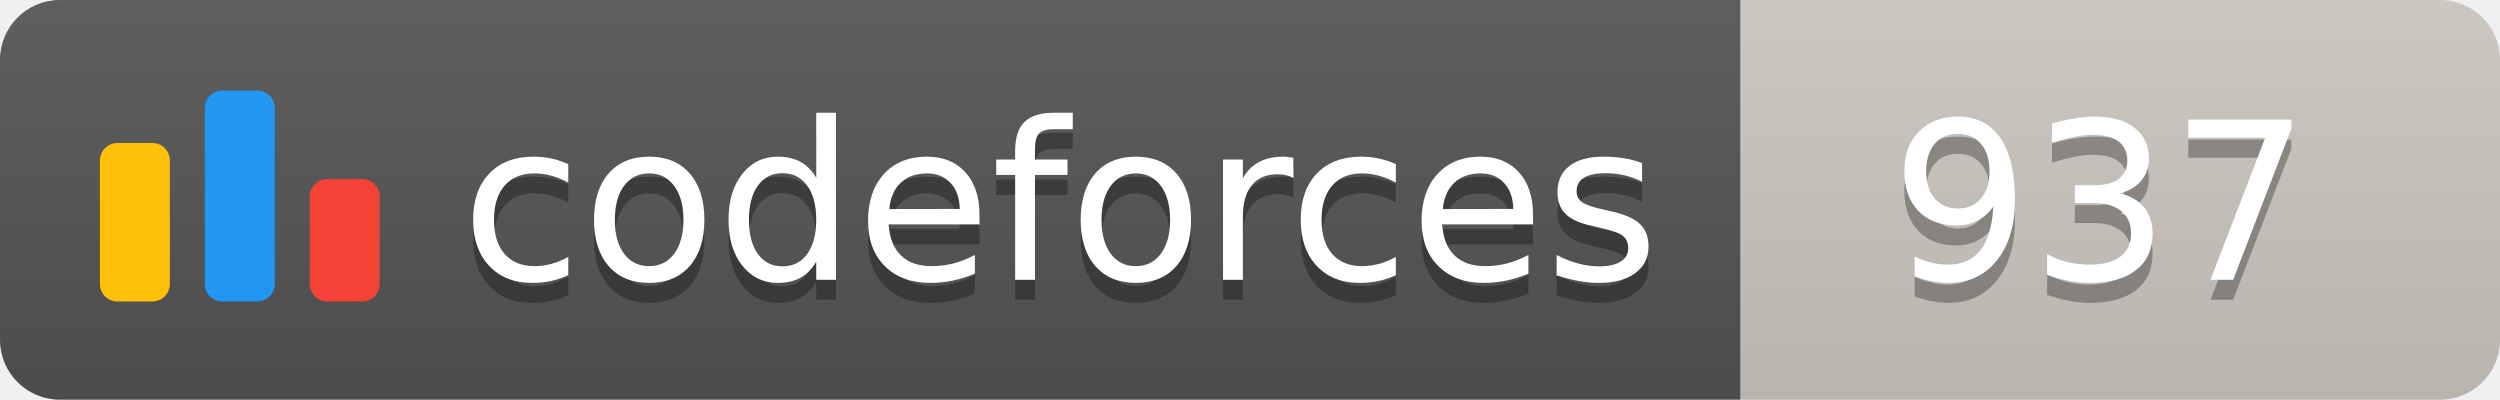
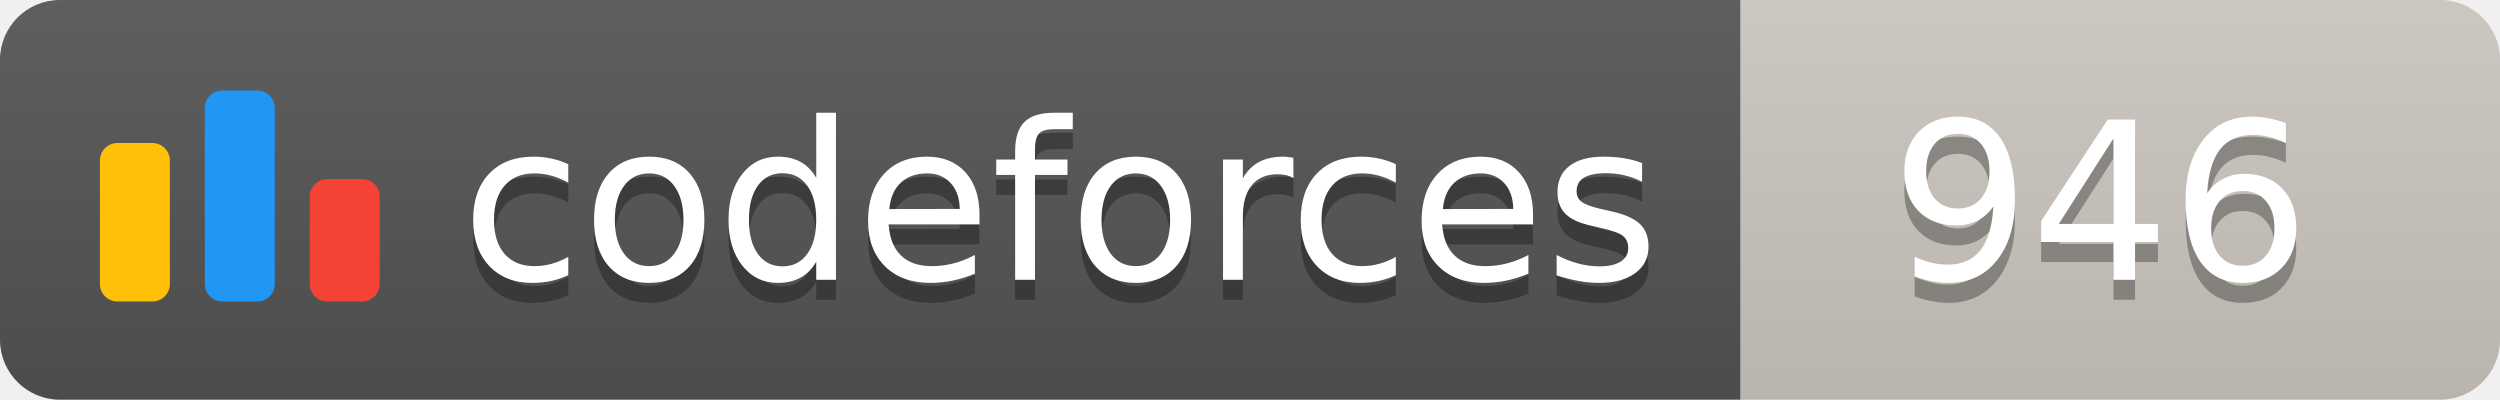
<svg xmlns="http://www.w3.org/2000/svg" width="125.1" height="20">
  <linearGradient id="smooth" x2="0" y2="100%">
    <stop offset="0" stop-color="#bbb" stop-opacity=".1" />
    <stop offset="1" stop-opacity=".1" />
  </linearGradient>
  <clipPath id="round">
    <rect width="125.1" height="20" rx="3" fill="#fff" />
  </clipPath>
  <g clip-path="url(#round)">
    <rect width="87.1" height="20" fill="#555" />
    <rect x="87.1" width="38.0" height="20" fill="#cec8c1" />
    <rect width="125.1" height="20" fill="url(#smooth)" />
  </g>
  <g fill="#fff" text-anchor="middle" font-family="DejaVu Sans,Verdana,Geneva,sans-serif" font-size="110">
    <svg x="5" y="3" class="logo" width="14" height="14" viewBox="0 0 32 25" fill="none">
      <rect y="6" width="8" height="18.125" rx="2" fill="#FFC107" />
      <rect x="24" y="10.125" width="8" height="14" rx="2" fill="#F44336" />
      <rect x="12" width="8" height="24.125" rx="2" fill="#2196F3" />
    </svg>
    <text x="530.5" y="150" fill="#010101" fill-opacity=".3" transform="scale(0.1)" textLength="601.0" lengthAdjust="spacing">codeforces
        </text>
    <text x="530.5" y="140" transform="scale(0.1)" textLength="601.0" lengthAdjust="spacing">codeforces</text>
-     <text x="1051.0" y="150" fill="#010101" fill-opacity=".3" transform="scale(0.1)" textLength="280.0" lengthAdjust="spacing">937
+     <text x="1051.0" y="150" fill="#010101" fill-opacity=".3" transform="scale(0.1)" textLength="280.0" lengthAdjust="spacing">946
        </text>
-     <text x="1051.0" y="140" transform="scale(0.1)" textLength="280.0" lengthAdjust="spacing">937</text>
+     <text x="1051.0" y="140" transform="scale(0.1)" textLength="280.0" lengthAdjust="spacing">946</text>
  </g>
</svg>
